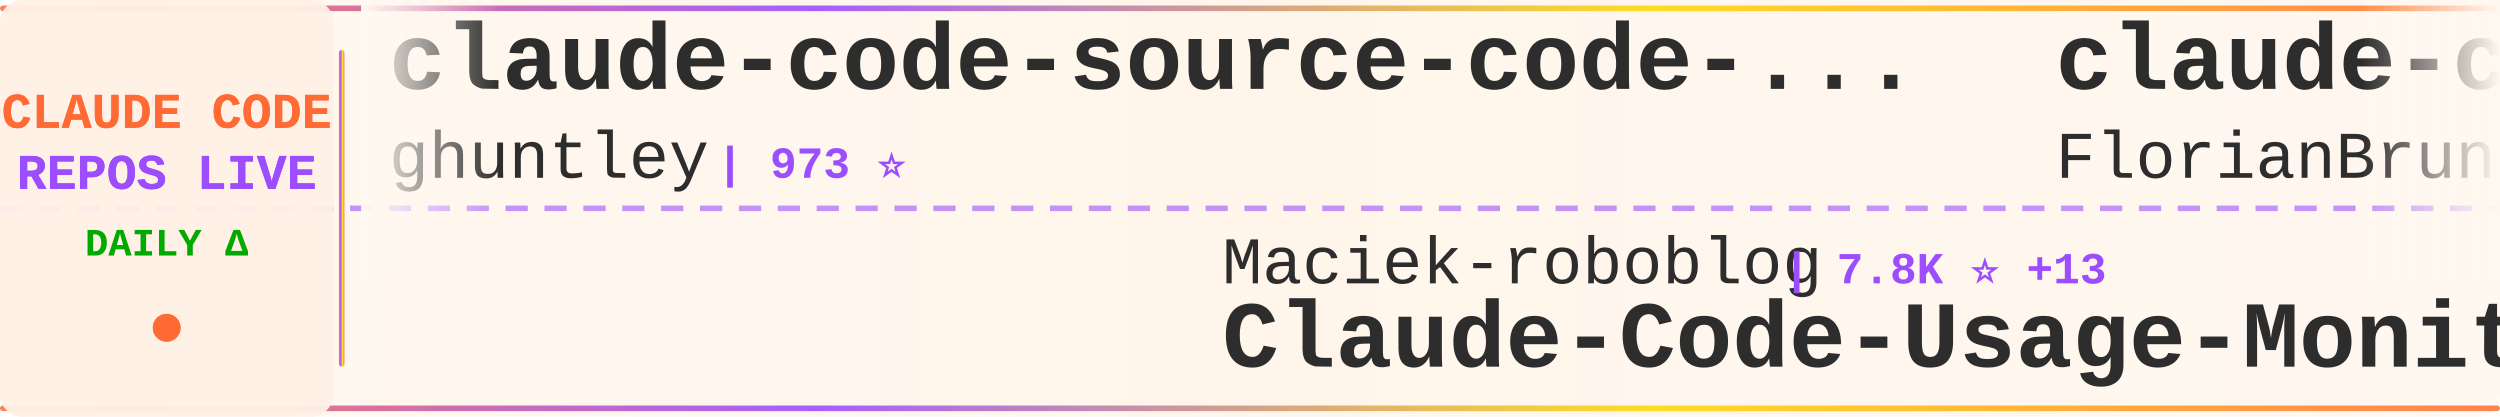
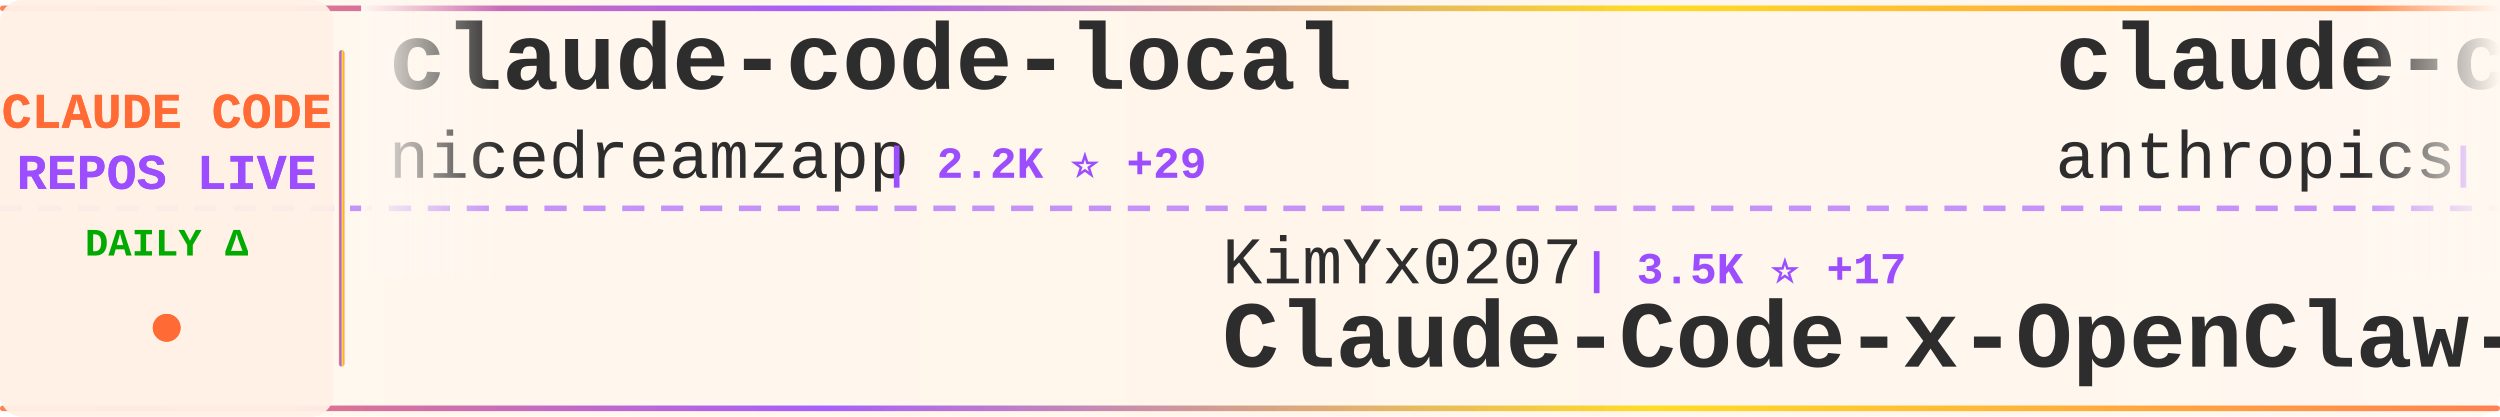
<svg xmlns="http://www.w3.org/2000/svg" width="900" height="150">
  <defs>
    <linearGradient id="tickerBg" x1="0%" y1="0%" x2="100%" y2="0%">
      <stop offset="0%" style="stop-color:#fff8f0;stop-opacity:0.98" />
      <stop offset="50%" style="stop-color:#fff5eb;stop-opacity:1" />
      <stop offset="100%" style="stop-color:#fff8f0;stop-opacity:0.98" />
    </linearGradient>
    <linearGradient id="borderGrad" x1="0%" y1="0%" x2="100%" y2="0%">
      <stop offset="0%" style="stop-color:#FF6B35;stop-opacity:0.85">
        <animate attributeName="stop-opacity" values="0.85;1;0.85" dur="2s" repeatCount="indefinite" />
      </stop>
      <stop offset="33%" style="stop-color:#9C4EFF;stop-opacity:0.9">
        <animate attributeName="stop-opacity" values="0.9;1;0.9" dur="2.2s" repeatCount="indefinite" />
      </stop>
      <stop offset="66%" style="stop-color:#FFD700;stop-opacity:0.85">
        <animate attributeName="stop-opacity" values="0.85;1;0.85" dur="1.8s" repeatCount="indefinite" />
      </stop>
      <stop offset="100%" style="stop-color:#FF6B35;stop-opacity:0.85">
        <animate attributeName="stop-opacity" values="0.85;1;0.85" dur="2s" repeatCount="indefinite" />
      </stop>
    </linearGradient>
    <filter id="textGlow">
      <feGaussianBlur stdDeviation="0.15" result="coloredBlur" />
      <feMerge>
        <feMergeNode in="coloredBlur" />
        <feMergeNode in="SourceGraphic" />
      </feMerge>
    </filter>
    <filter id="metricGlow">
      <feGaussianBlur stdDeviation="0.2" result="coloredBlur" />
      <feMerge>
        <feMergeNode in="coloredBlur" />
        <feMergeNode in="SourceGraphic" />
      </feMerge>
    </filter>
    <linearGradient id="leftFade" x1="0%" y1="0%" x2="100%" y2="0%">
      <stop offset="0%" style="stop-color:#fff8f0;stop-opacity:1" />
      <stop offset="100%" style="stop-color:#fff8f0;stop-opacity:0" />
    </linearGradient>
    <linearGradient id="rightFade" x1="0%" y1="0%" x2="100%" y2="0%">
      <stop offset="0%" style="stop-color:#fff8f0;stop-opacity:0" />
      <stop offset="100%" style="stop-color:#fff8f0;stop-opacity:1" />
    </linearGradient>
  </defs>
  <rect width="900" height="150" fill="url(#tickerBg)" rx="8" />
  <rect x="0" y="2" width="900" height="2" fill="url(#borderGrad)" rx="1" />
  <rect x="0" y="146" width="900" height="2" fill="url(#borderGrad)" rx="1" />
  <line x1="0" y1="75" x2="900" y2="75" stroke="#9C4EFF" stroke-width="2" stroke-dasharray="8 6" opacity="0.6" />
  <rect x="0" y="0" width="120" height="150" fill="#fff0e6" opacity="0.95" rx="8" />
  <text x="60" y="46" font-family="'Courier New', monospace" font-size="18" font-weight="bold" fill="#FF6B35" text-anchor="middle" filter="url(#textGlow)">
    CLAUDE CODE
  </text>
  <text x="60" y="68" font-family="'Courier New', monospace" font-size="18" font-weight="bold" fill="#9C4EFF" text-anchor="middle" filter="url(#textGlow)">
    REPOS LIVE
  </text>
  <text x="60" y="92" font-family="'Courier New', monospace" font-size="14" font-weight="bold" fill="#00aa00" text-anchor="middle">
    DAILY Δ
  </text>
  <circle cx="60" cy="118" r="5" fill="#FF6B35" filter="url(#metricGlow)">
    <animate attributeName="r" values="4;6;4" dur="1.5s" repeatCount="indefinite" />
    <animate attributeName="opacity" values="0.6;1;0.6" dur="1.5s" repeatCount="indefinite" />
  </circle>
  <rect x="122" y="18" width="2" height="114" fill="url(#borderGrad)" rx="1" />
  <clipPath id="tickerClip">
    <rect x="130" y="0" width="770" height="150" />
  </clipPath>
  <g clip-path="url(#tickerClip)">
    <g id="tickerItems">
      <animateTransform attributeName="transform" attributeType="XML" type="translate" from="0 0" to="-3000 0" dur="54s" repeatCount="indefinite" />
      <g transform="translate(0, 0)">
-         <text x="140" y="32" font-family="'Courier New', monospace" font-size="34" font-weight="bold" fill="#2d2d2d">claude-code-source-code-...</text>
-         <text x="140" y="64" font-family="'Courier New', monospace" font-size="24" font-weight="normal" fill="#2d2d2d" opacity="1.0">ghuntley</text>
-         <text x="258" y="64" font-family="'Courier New', monospace" font-size="16" font-weight="bold" fill="#9C4EFF"> | 973 ⭐</text>
+         <text x="140" y="32" font-family="'Courier New', monospace" font-size="34" font-weight="bold" fill="#2d2d2d">claude-code-local</text>
+         <text x="140" y="64" font-family="'Courier New', monospace" font-size="24" font-weight="normal" fill="#2d2d2d" opacity="1.0">nicedreamzapp</text>
+         <text x="318" y="64" font-family="'Courier New', monospace" font-size="16" font-weight="bold" fill="#9C4EFF"> | 2.2K ⭐ +29</text>
      </g>
      <g transform="translate(300, 0)">
-         <text x="140" y="102" font-family="'Courier New', monospace" font-size="24" font-weight="normal" fill="#2d2d2d" opacity="1.0">Maciek-roboblog</text>
-         <text x="342" y="102" font-family="'Courier New', monospace" font-size="16" font-weight="bold" fill="#9C4EFF"> | 7.8K ⭐ +13</text>
-         <text x="140" y="132" font-family="'Courier New', monospace" font-size="34" font-weight="bold" fill="#2d2d2d">Claude-Code-Usage-Monito...</text>
+         <text x="140" y="102" font-family="'Courier New', monospace" font-size="24" font-weight="normal" fill="#2d2d2d" opacity="1.0">KimYx0207</text>
+         <text x="270" y="102" font-family="'Courier New', monospace" font-size="16" font-weight="bold" fill="#9C4EFF"> | 3.5K ⭐ +17</text>
+         <text x="140" y="132" font-family="'Courier New', monospace" font-size="34" font-weight="bold" fill="#2d2d2d">Claude-Code-x-OpenClaw-G...</text>
      </g>
      <g transform="translate(600, 0)">
-         <text x="140" y="32" font-family="'Courier New', monospace" font-size="34" font-weight="bold" fill="#2d2d2d">claude-code-ultimate-gui...</text>
-         <text x="140" y="64" font-family="'Courier New', monospace" font-size="24" font-weight="normal" fill="#2d2d2d" opacity="1.0">FlorianBruniaux</text>
-         <text x="342" y="64" font-family="'Courier New', monospace" font-size="16" font-weight="bold" fill="#9C4EFF"> | 3.9K ⭐ +35</text>
+         <text x="140" y="32" font-family="'Courier New', monospace" font-size="34" font-weight="bold" fill="#2d2d2d">claude-code-security-rev...</text>
+         <text x="140" y="64" font-family="'Courier New', monospace" font-size="24" font-weight="normal" fill="#2d2d2d" opacity="1.0">anthropics</text>
+         <text x="282" y="64" font-family="'Courier New', monospace" font-size="16" font-weight="bold" fill="#9C4EFF"> | 4.4K ⭐ +7</text>
      </g>
      <g transform="translate(900, 0)">
-         <text x="140" y="102" font-family="'Courier New', monospace" font-size="24" font-weight="normal" fill="#2d2d2d" opacity="1.0">Cranot</text>
-         <text x="234" y="102" font-family="'Courier New', monospace" font-size="16" font-weight="bold" fill="#9C4EFF"> | 2.6K ⭐ +1</text>
-         <text x="140" y="132" font-family="'Courier New', monospace" font-size="34" font-weight="bold" fill="#2d2d2d">claude-code-guide</text>
+         <text x="140" y="102" font-family="'Courier New', monospace" font-size="24" font-weight="normal" fill="#2d2d2d" opacity="1.0">zstmfhy</text>
+         <text x="246" y="102" font-family="'Courier New', monospace" font-size="16" font-weight="bold" fill="#9C4EFF"> | 190 ⭐</text>
+         <text x="140" y="132" font-family="'Courier New', monospace" font-size="34" font-weight="bold" fill="#2d2d2d">Claude-code</text>
      </g>
      <g transform="translate(1200, 0)">
-         <text x="140" y="32" font-family="'Courier New', monospace" font-size="34" font-weight="bold" fill="#2d2d2d">claude_code_bridge</text>
-         <text x="140" y="64" font-family="'Courier New', monospace" font-size="24" font-weight="normal" fill="#2d2d2d" opacity="1.0">bfly123</text>
-         <text x="246" y="64" font-family="'Courier New', monospace" font-size="16" font-weight="bold" fill="#9C4EFF"> | 2.4K ⭐ +7</text>
+         <text x="140" y="32" font-family="'Courier New', monospace" font-size="34" font-weight="bold" fill="#2d2d2d">claude-code-best-practic...</text>
+         <text x="140" y="64" font-family="'Courier New', monospace" font-size="24" font-weight="normal" fill="#2d2d2d" opacity="1.0">shanraisshan</text>
+         <text x="306" y="64" font-family="'Courier New', monospace" font-size="16" font-weight="bold" fill="#9C4EFF"> | 48.1K ⭐ +197</text>
      </g>
      <g transform="translate(1500, 0)">
-         <text x="140" y="102" font-family="'Courier New', monospace" font-size="24" font-weight="normal" fill="#2d2d2d" opacity="1.0">alejandrobalderas</text>
-         <text x="366" y="102" font-family="'Courier New', monospace" font-size="16" font-weight="bold" fill="#9C4EFF"> | 1.8K ⭐ +18</text>
-         <text x="140" y="132" font-family="'Courier New', monospace" font-size="34" font-weight="bold" fill="#2d2d2d">claude-code-from-source</text>
+         <text x="140" y="102" font-family="'Courier New', monospace" font-size="24" font-weight="normal" fill="#2d2d2d" opacity="1.0">musistudio</text>
+         <text x="282" y="102" font-family="'Courier New', monospace" font-size="16" font-weight="bold" fill="#9C4EFF"> | 33.0K ⭐ +69</text>
+         <text x="140" y="132" font-family="'Courier New', monospace" font-size="34" font-weight="bold" fill="#2d2d2d">claude-code-router</text>
      </g>
      <g transform="translate(1800, 0)">
-         <text x="140" y="32" font-family="'Courier New', monospace" font-size="34" font-weight="bold" fill="#2d2d2d">Claude-code</text>
-         <text x="140" y="64" font-family="'Courier New', monospace" font-size="24" font-weight="normal" fill="#2d2d2d" opacity="1.0">fazxes</text>
-         <text x="234" y="64" font-family="'Courier New', monospace" font-size="16" font-weight="bold" fill="#9C4EFF"> | 211 ⭐</text>
+         <text x="140" y="32" font-family="'Courier New', monospace" font-size="34" font-weight="bold" fill="#2d2d2d">gstack</text>
+         <text x="140" y="64" font-family="'Courier New', monospace" font-size="24" font-weight="normal" fill="#2d2d2d" opacity="1.0">garrytan</text>
+         <text x="258" y="64" font-family="'Courier New', monospace" font-size="16" font-weight="bold" fill="#9C4EFF"> | 83.7K ⭐ +786</text>
      </g>
      <g transform="translate(2100, 0)">
-         <text x="140" y="102" font-family="'Courier New', monospace" font-size="24" font-weight="normal" fill="#2d2d2d" opacity="1.0">anthropics</text>
-         <text x="282" y="102" font-family="'Courier New', monospace" font-size="16" font-weight="bold" fill="#9C4EFF"> | 124.0K ⭐ +418</text>
-         <text x="140" y="132" font-family="'Courier New', monospace" font-size="34" font-weight="bold" fill="#2d2d2d">skills</text>
+         <text x="140" y="102" font-family="'Courier New', monospace" font-size="24" font-weight="normal" fill="#2d2d2d" opacity="1.0">Windy3f3f3f3f</text>
+         <text x="318" y="102" font-family="'Courier New', monospace" font-size="16" font-weight="bold" fill="#9C4EFF"> | 2.0K ⭐ +7</text>
+         <text x="140" y="132" font-family="'Courier New', monospace" font-size="34" font-weight="bold" fill="#2d2d2d">how-claude-code-works</text>
      </g>
      <g transform="translate(2400, 0)">
-         <text x="140" y="32" font-family="'Courier New', monospace" font-size="34" font-weight="bold" fill="#2d2d2d">edmunds-claude-code</text>
-         <text x="140" y="64" font-family="'Courier New', monospace" font-size="24" font-weight="normal" fill="#2d2d2d" opacity="1.0">edmund-io</text>
-         <text x="270" y="64" font-family="'Courier New', monospace" font-size="16" font-weight="bold" fill="#9C4EFF"> | 1.4K ⭐</text>
+         <text x="140" y="32" font-family="'Courier New', monospace" font-size="34" font-weight="bold" fill="#2d2d2d">claude-code-showcase</text>
+         <text x="140" y="64" font-family="'Courier New', monospace" font-size="24" font-weight="normal" fill="#2d2d2d" opacity="1.0">ChrisWiles</text>
+         <text x="282" y="64" font-family="'Courier New', monospace" font-size="16" font-weight="bold" fill="#9C4EFF"> | 5.8K ⭐ +2</text>
      </g>
      <g transform="translate(2700, 0)">
-         <text x="140" y="102" font-family="'Courier New', monospace" font-size="24" font-weight="normal" fill="#2d2d2d" opacity="1.0">Yuyz0112</text>
-         <text x="258" y="102" font-family="'Courier New', monospace" font-size="16" font-weight="bold" fill="#9C4EFF"> | 2.4K ⭐ +1</text>
-         <text x="140" y="132" font-family="'Courier New', monospace" font-size="34" font-weight="bold" fill="#2d2d2d">claude-code-reverse</text>
+         <text x="140" y="102" font-family="'Courier New', monospace" font-size="24" font-weight="normal" fill="#2d2d2d" opacity="1.0">wshobson</text>
+         <text x="258" y="102" font-family="'Courier New', monospace" font-size="16" font-weight="bold" fill="#9C4EFF"> | 34.3K ⭐ +70</text>
+         <text x="140" y="132" font-family="'Courier New', monospace" font-size="34" font-weight="bold" fill="#2d2d2d">agents</text>
      </g>
      <g transform="translate(3000, 0)">
-         <text x="140" y="32" font-family="'Courier New', monospace" font-size="34" font-weight="bold" fill="#2d2d2d">claude-code-source-code-...</text>
-         <text x="140" y="64" font-family="'Courier New', monospace" font-size="24" font-weight="normal" fill="#2d2d2d" opacity="1.0">ghuntley</text>
-         <text x="258" y="64" font-family="'Courier New', monospace" font-size="16" font-weight="bold" fill="#9C4EFF"> | 973 ⭐</text>
+         <text x="140" y="32" font-family="'Courier New', monospace" font-size="34" font-weight="bold" fill="#2d2d2d">claude-code-local</text>
+         <text x="140" y="64" font-family="'Courier New', monospace" font-size="24" font-weight="normal" fill="#2d2d2d" opacity="1.0">nicedreamzapp</text>
+         <text x="318" y="64" font-family="'Courier New', monospace" font-size="16" font-weight="bold" fill="#9C4EFF"> | 2.2K ⭐ +29</text>
      </g>
      <g transform="translate(3300, 0)">
-         <text x="140" y="102" font-family="'Courier New', monospace" font-size="24" font-weight="normal" fill="#2d2d2d" opacity="1.0">Maciek-roboblog</text>
-         <text x="342" y="102" font-family="'Courier New', monospace" font-size="16" font-weight="bold" fill="#9C4EFF"> | 7.8K ⭐ +13</text>
-         <text x="140" y="132" font-family="'Courier New', monospace" font-size="34" font-weight="bold" fill="#2d2d2d">Claude-Code-Usage-Monito...</text>
+         <text x="140" y="102" font-family="'Courier New', monospace" font-size="24" font-weight="normal" fill="#2d2d2d" opacity="1.0">KimYx0207</text>
+         <text x="270" y="102" font-family="'Courier New', monospace" font-size="16" font-weight="bold" fill="#9C4EFF"> | 3.5K ⭐ +17</text>
+         <text x="140" y="132" font-family="'Courier New', monospace" font-size="34" font-weight="bold" fill="#2d2d2d">Claude-Code-x-OpenClaw-G...</text>
      </g>
      <g transform="translate(3600, 0)">
-         <text x="140" y="32" font-family="'Courier New', monospace" font-size="34" font-weight="bold" fill="#2d2d2d">claude-code-ultimate-gui...</text>
-         <text x="140" y="64" font-family="'Courier New', monospace" font-size="24" font-weight="normal" fill="#2d2d2d" opacity="1.0">FlorianBruniaux</text>
-         <text x="342" y="64" font-family="'Courier New', monospace" font-size="16" font-weight="bold" fill="#9C4EFF"> | 3.9K ⭐ +35</text>
+         <text x="140" y="32" font-family="'Courier New', monospace" font-size="34" font-weight="bold" fill="#2d2d2d">claude-code-security-rev...</text>
+         <text x="140" y="64" font-family="'Courier New', monospace" font-size="24" font-weight="normal" fill="#2d2d2d" opacity="1.0">anthropics</text>
+         <text x="282" y="64" font-family="'Courier New', monospace" font-size="16" font-weight="bold" fill="#9C4EFF"> | 4.4K ⭐ +7</text>
      </g>
      <g transform="translate(3900, 0)">
-         <text x="140" y="102" font-family="'Courier New', monospace" font-size="24" font-weight="normal" fill="#2d2d2d" opacity="1.0">Cranot</text>
-         <text x="234" y="102" font-family="'Courier New', monospace" font-size="16" font-weight="bold" fill="#9C4EFF"> | 2.6K ⭐ +1</text>
-         <text x="140" y="132" font-family="'Courier New', monospace" font-size="34" font-weight="bold" fill="#2d2d2d">claude-code-guide</text>
+         <text x="140" y="102" font-family="'Courier New', monospace" font-size="24" font-weight="normal" fill="#2d2d2d" opacity="1.0">zstmfhy</text>
+         <text x="246" y="102" font-family="'Courier New', monospace" font-size="16" font-weight="bold" fill="#9C4EFF"> | 190 ⭐</text>
+         <text x="140" y="132" font-family="'Courier New', monospace" font-size="34" font-weight="bold" fill="#2d2d2d">Claude-code</text>
      </g>
    </g>
  </g>
  <rect x="130" y="0" width="50" height="100" fill="url(#leftFade)" />
  <rect x="850" y="0" width="50" height="100" fill="url(#rightFade)" />
</svg>
